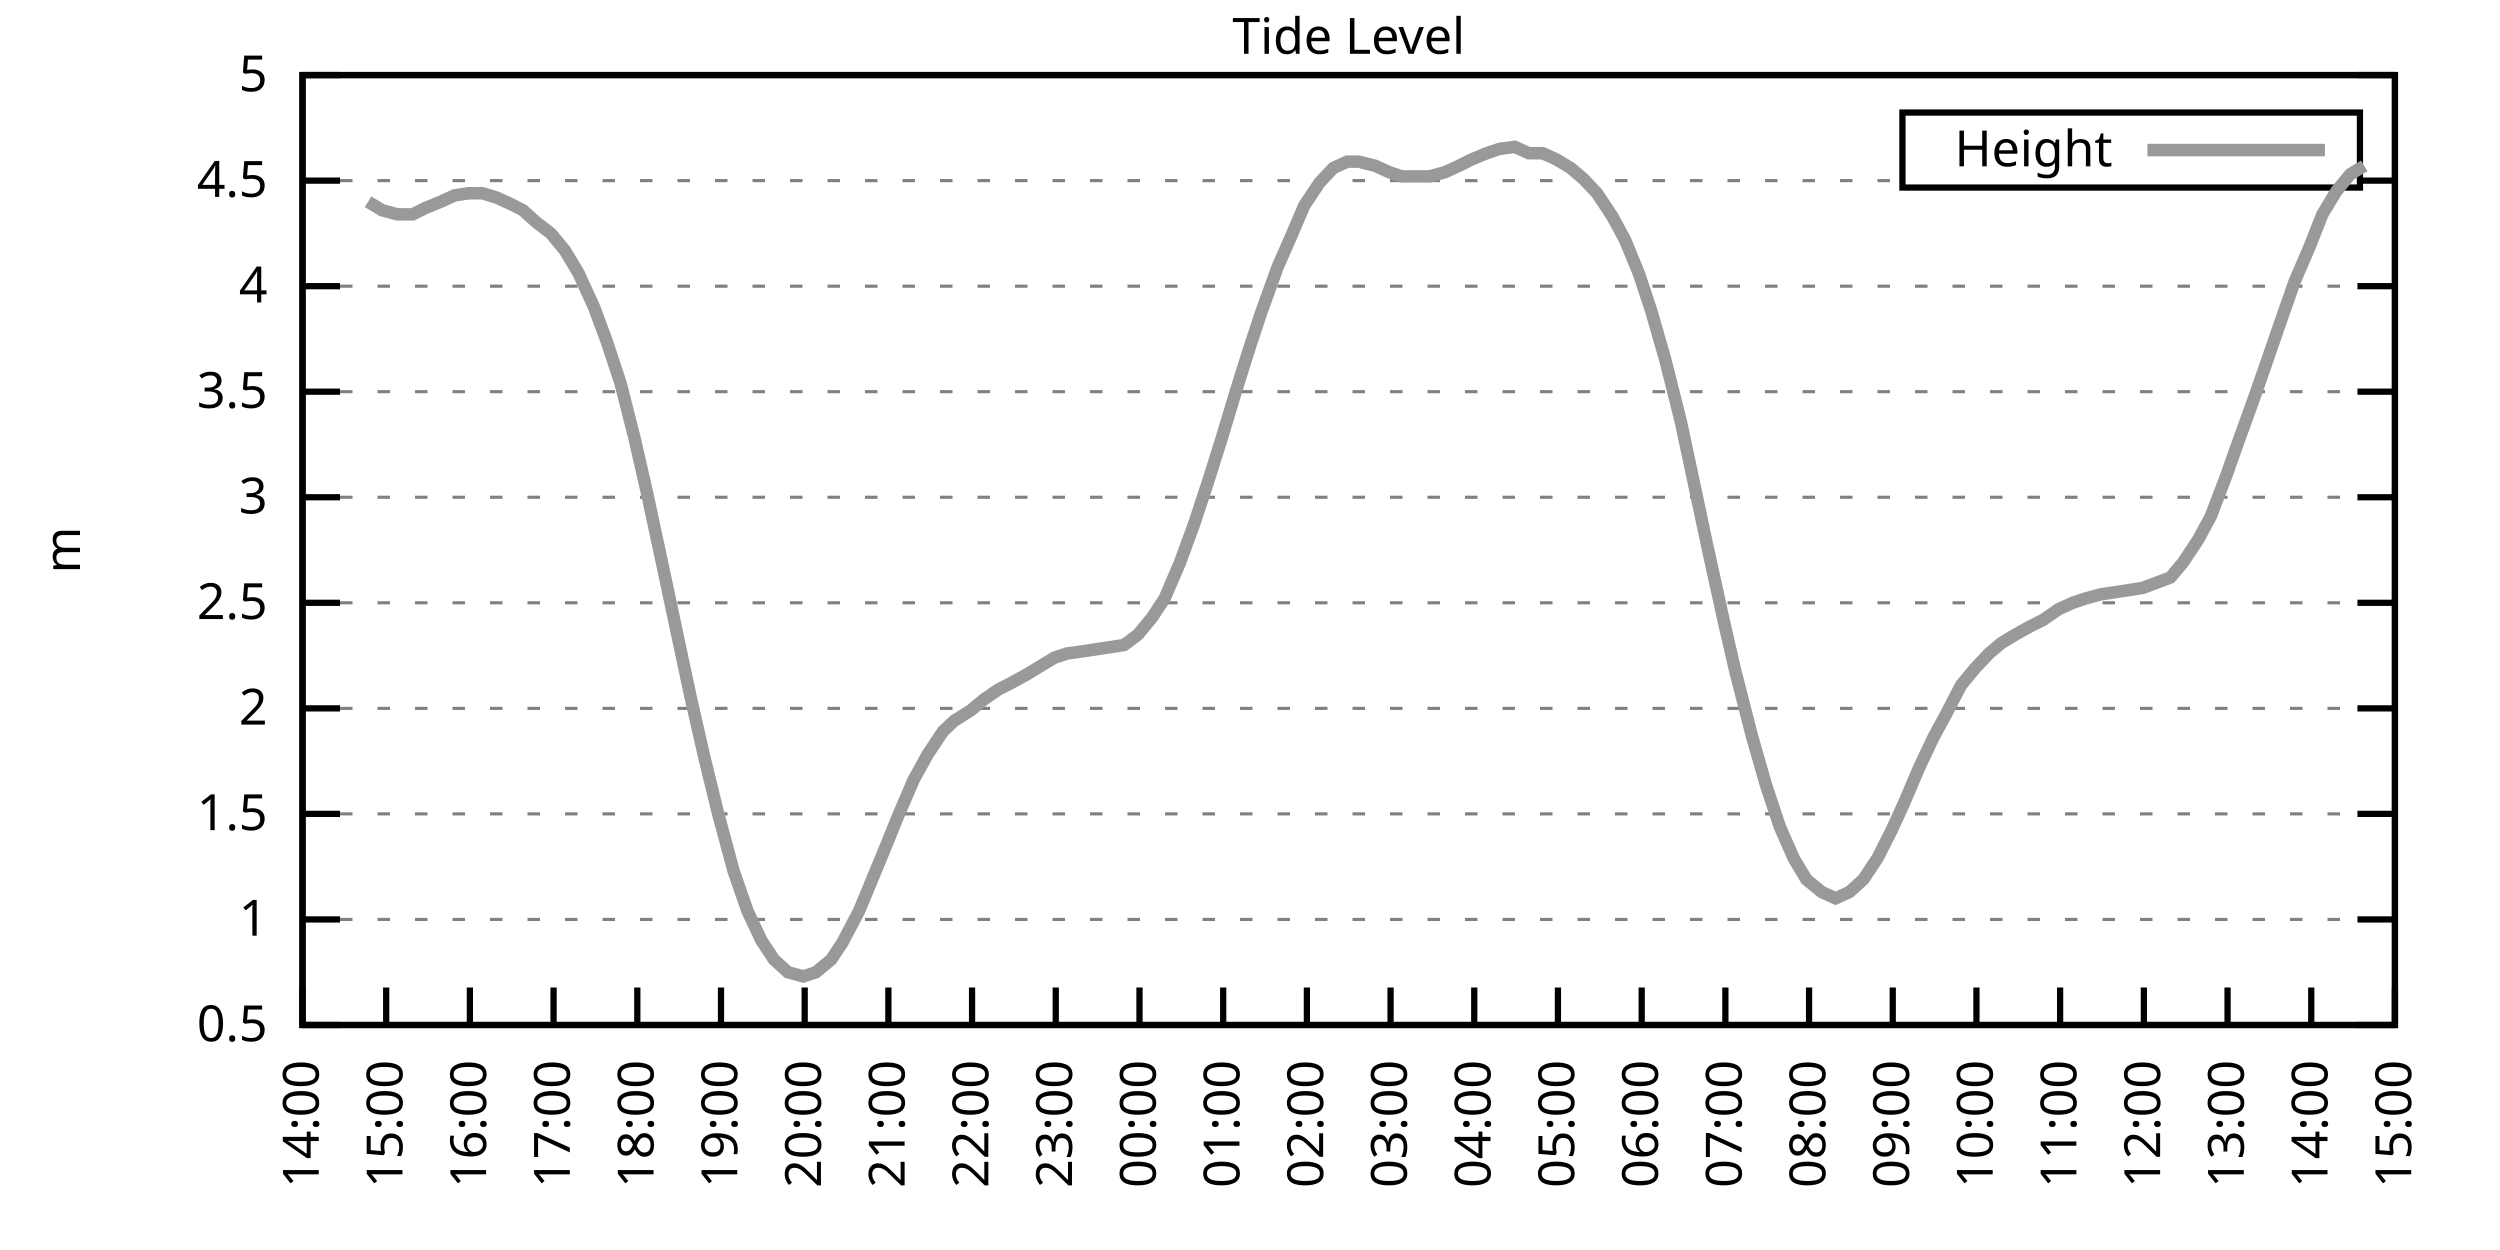
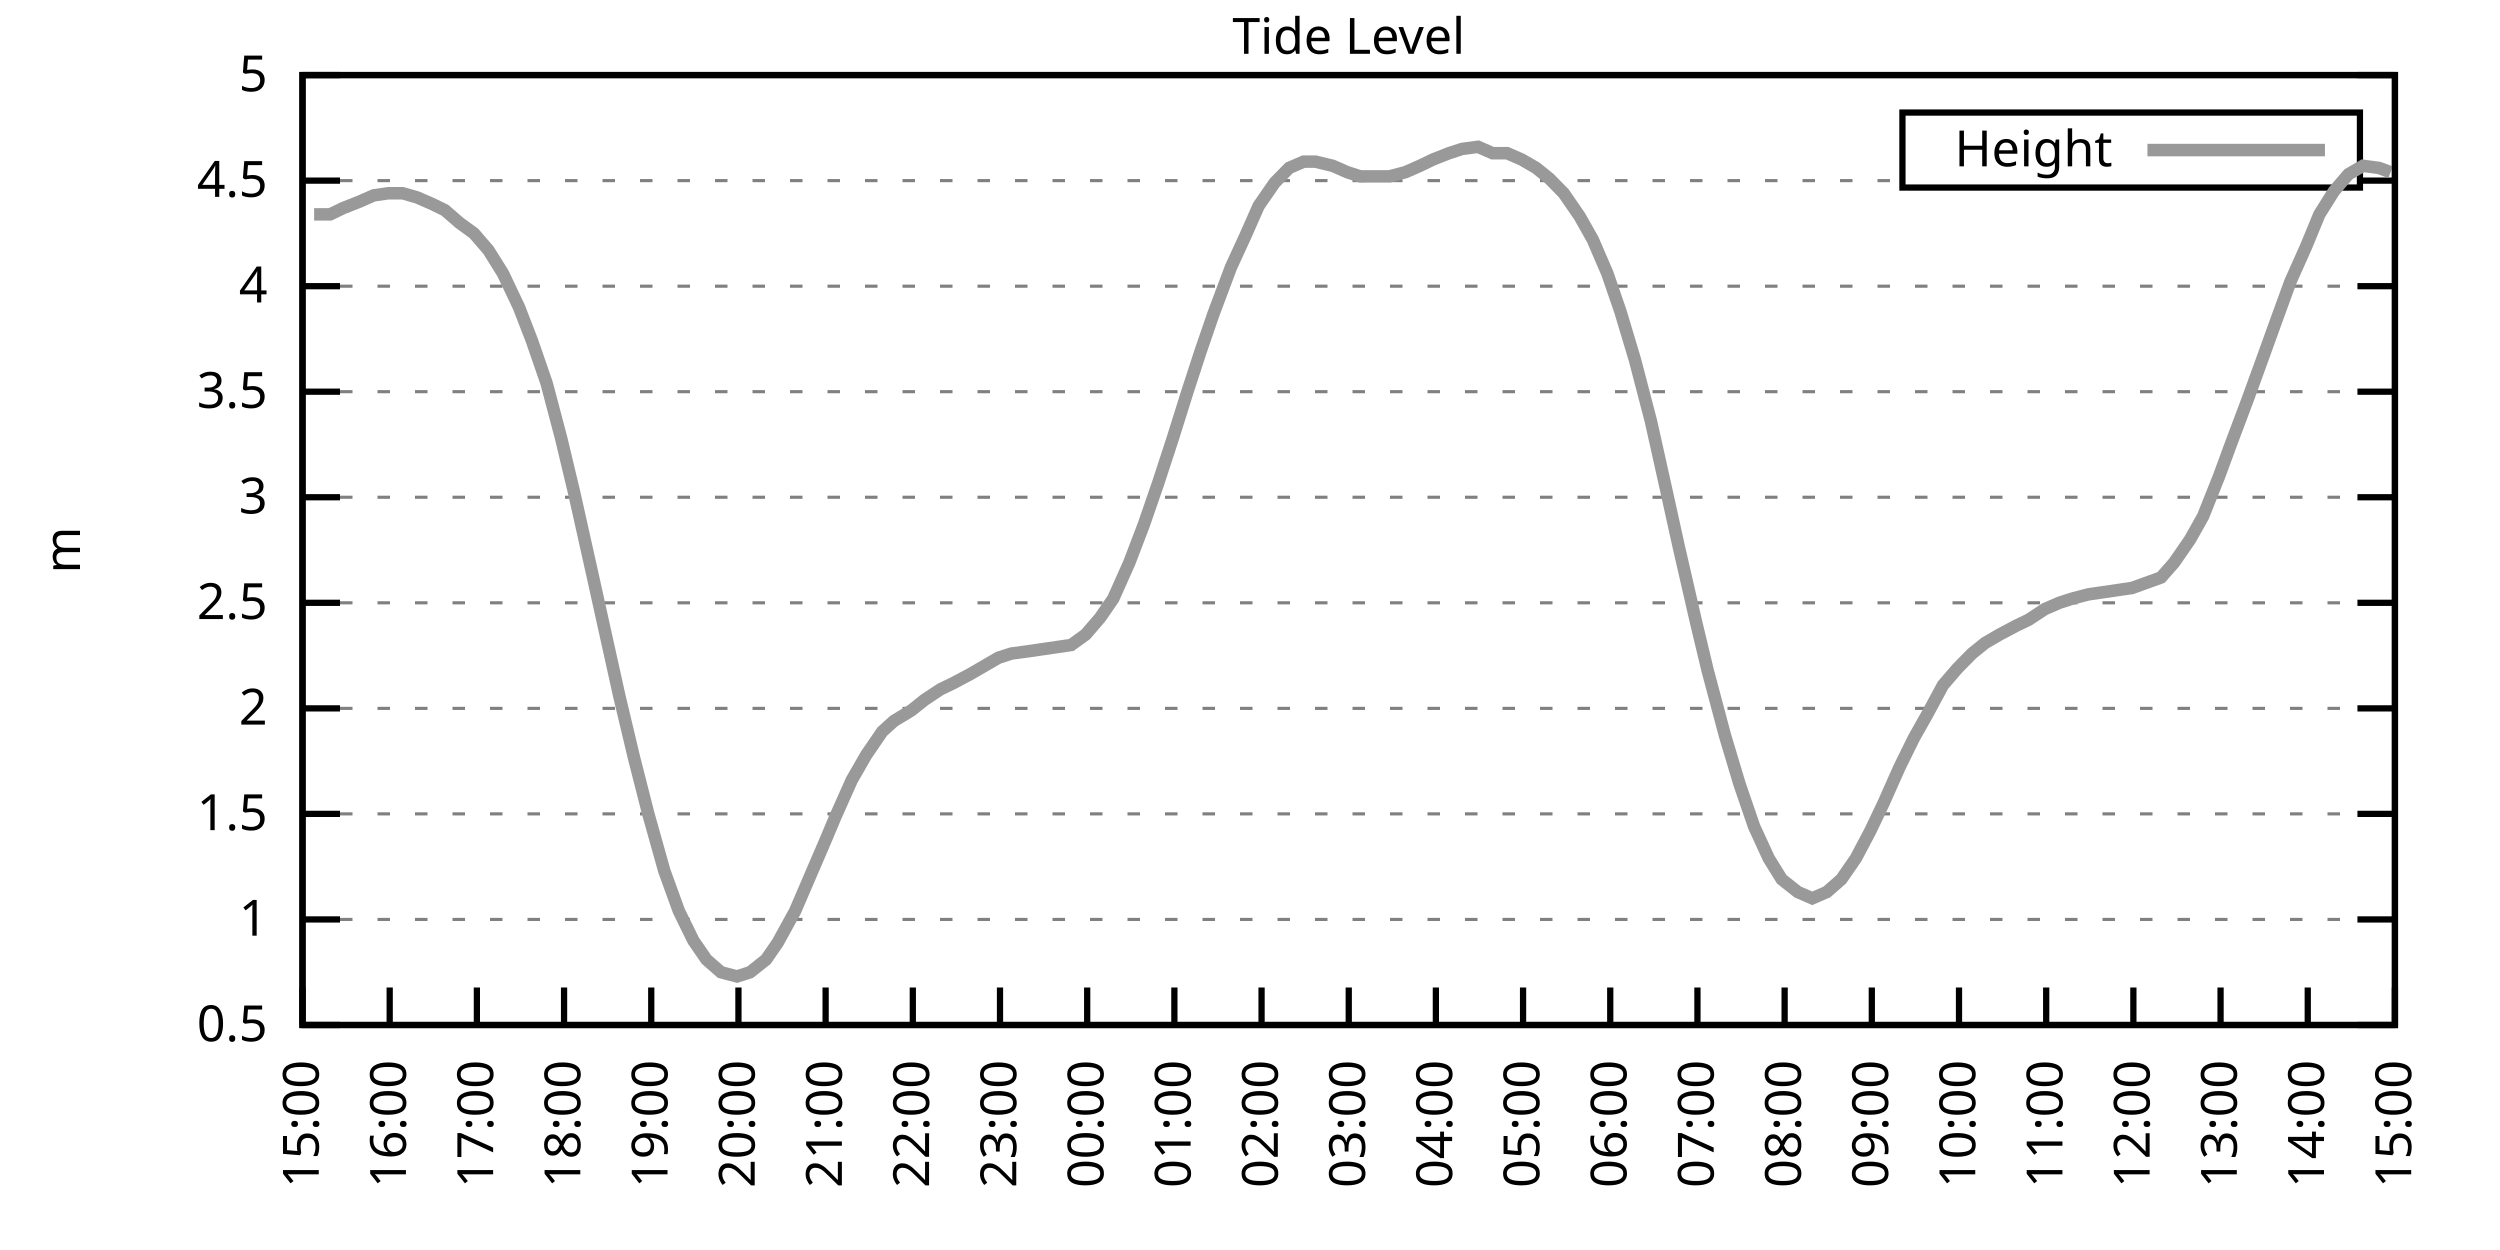
<svg xmlns="http://www.w3.org/2000/svg" xmlns:xlink="http://www.w3.org/1999/xlink" width="400" height="200" viewBox="0 0 400 200">
  <g id="gnuplot_canvas">
    <rect x="0" y="0" width="400" height="200" fill="none" />
    <defs>
      <circle id="gpDot" r="0.5" stroke-width="0.5" stroke="currentColor" />
      <path id="gpPt0" stroke-width="0.333" stroke="currentColor" d="M-1,0 h2 M0,-1 v2" />
      <path id="gpPt1" stroke-width="0.333" stroke="currentColor" d="M-1,-1 L1,1 M1,-1 L-1,1" />
      <path id="gpPt2" stroke-width="0.333" stroke="currentColor" d="M-1,0 L1,0 M0,-1 L0,1 M-1,-1 L1,1 M-1,1 L1,-1" />
      <rect id="gpPt3" stroke-width="0.333" stroke="currentColor" x="-1" y="-1" width="2" height="2" />
      <rect id="gpPt4" stroke-width="0.333" stroke="currentColor" fill="currentColor" x="-1" y="-1" width="2" height="2" />
      <circle id="gpPt5" stroke-width="0.333" stroke="currentColor" cx="0" cy="0" r="1" />
      <use xlink:href="#gpPt5" id="gpPt6" fill="currentColor" stroke="none" />
      <path id="gpPt7" stroke-width="0.333" stroke="currentColor" d="M0,-1.33 L-1.33,0.67 L1.33,0.67 z" />
      <use xlink:href="#gpPt7" id="gpPt8" fill="currentColor" stroke="none" />
      <use xlink:href="#gpPt7" id="gpPt9" stroke="currentColor" transform="rotate(180)" />
      <use xlink:href="#gpPt9" id="gpPt10" fill="currentColor" stroke="none" />
      <use xlink:href="#gpPt3" id="gpPt11" stroke="currentColor" transform="rotate(45)" />
      <use xlink:href="#gpPt11" id="gpPt12" fill="currentColor" stroke="none" />
      <path id="gpPt13" stroke-width="0.333" stroke="currentColor" d="M0,1.330 L1.265,0.411 L0.782,-1.067 L-0.782,-1.076 L-1.265,0.411 z" />
      <use xlink:href="#gpPt13" id="gpPt14" fill="currentColor" stroke="none" />
      <filter id="textbox" filterUnits="objectBoundingBox" x="0" y="0" height="1" width="1">
        <feFlood flood-color="white" flood-opacity="1" result="bgnd" />
        <feComposite in="SourceGraphic" in2="bgnd" operator="atop" />
      </filter>
      <filter id="greybox" filterUnits="objectBoundingBox" x="0" y="0" height="1" width="1">
        <feFlood flood-color="lightgrey" flood-opacity="1" result="grey" />
        <feComposite in="SourceGraphic" in2="grey" operator="atop" />
      </filter>
    </defs>
    <g fill="none" color="white" stroke="currentColor" stroke-width="1.00" stroke-linecap="butt" stroke-linejoin="miter">
</g>
    <g fill="none" color="black" stroke="currentColor" stroke-width="1.00" stroke-linecap="butt" stroke-linejoin="miter">
      <g stroke="none" shape-rendering="crispEdges">
        <polygon fill="rgb(255, 255, 255)" points="48.40,164.00 383.18,164.00 383.18,12.02 48.40,12.02 " />
      </g>
    </g>
    <g fill="none" color="black" stroke="currentColor" stroke-width="1.00" stroke-linecap="butt" stroke-linejoin="miter">
</g>
    <g fill="none" color="black" stroke="black" stroke-width="0.50" stroke-linecap="butt" stroke-linejoin="miter">
</g>
    <g fill="none" color="gray" stroke="currentColor" stroke-width="0.50" stroke-linecap="butt" stroke-linejoin="miter">
      <path stroke="gray" stroke-dasharray="2,4" class="gridline" d="M48.40,164.00 L383.19,164.00  " />
    </g>
    <g fill="none" color="gray" stroke="gray" stroke-width="1.00" stroke-linecap="butt" stroke-linejoin="miter">
</g>
    <g fill="none" color="black" stroke="currentColor" stroke-width="1.00" stroke-linecap="butt" stroke-linejoin="miter">
      <path stroke="black" d="M48.40,164.00 L54.40,164.00 M383.19,164.00 L377.19,164.00  " />
      <g transform="translate(42.80,166.60)" stroke="none" fill="black" font-family="Sans" font-size="8.00" text-anchor="end">
        <text>
          <tspan font-family="Sans"> 0.5</tspan>
        </text>
      </g>
    </g>
    <g fill="none" color="black" stroke="currentColor" stroke-width="1.00" stroke-linecap="butt" stroke-linejoin="miter">
</g>
    <g fill="none" color="black" stroke="black" stroke-width="0.50" stroke-linecap="butt" stroke-linejoin="miter">
</g>
    <g fill="none" color="gray" stroke="currentColor" stroke-width="0.50" stroke-linecap="butt" stroke-linejoin="miter">
      <path stroke="gray" stroke-dasharray="2,4" class="gridline" d="M48.40,147.11 L383.19,147.11  " />
    </g>
    <g fill="none" color="gray" stroke="gray" stroke-width="1.00" stroke-linecap="butt" stroke-linejoin="miter">
</g>
    <g fill="none" color="black" stroke="currentColor" stroke-width="1.00" stroke-linecap="butt" stroke-linejoin="miter">
      <path stroke="black" d="M48.40,147.11 L54.40,147.11 M383.19,147.11 L377.19,147.11  " />
      <g transform="translate(42.80,149.71)" stroke="none" fill="black" font-family="Sans" font-size="8.00" text-anchor="end">
        <text>
          <tspan font-family="Sans"> 1</tspan>
        </text>
      </g>
    </g>
    <g fill="none" color="black" stroke="currentColor" stroke-width="1.00" stroke-linecap="butt" stroke-linejoin="miter">
</g>
    <g fill="none" color="black" stroke="black" stroke-width="0.50" stroke-linecap="butt" stroke-linejoin="miter">
</g>
    <g fill="none" color="gray" stroke="currentColor" stroke-width="0.50" stroke-linecap="butt" stroke-linejoin="miter">
      <path stroke="gray" stroke-dasharray="2,4" class="gridline" d="M48.40,130.22 L383.19,130.22  " />
    </g>
    <g fill="none" color="gray" stroke="gray" stroke-width="1.00" stroke-linecap="butt" stroke-linejoin="miter">
</g>
    <g fill="none" color="black" stroke="currentColor" stroke-width="1.00" stroke-linecap="butt" stroke-linejoin="miter">
      <path stroke="black" d="M48.40,130.22 L54.40,130.22 M383.19,130.22 L377.19,130.22  " />
      <g transform="translate(42.80,132.82)" stroke="none" fill="black" font-family="Sans" font-size="8.00" text-anchor="end">
        <text>
          <tspan font-family="Sans"> 1.5</tspan>
        </text>
      </g>
    </g>
    <g fill="none" color="black" stroke="currentColor" stroke-width="1.00" stroke-linecap="butt" stroke-linejoin="miter">
</g>
    <g fill="none" color="black" stroke="black" stroke-width="0.50" stroke-linecap="butt" stroke-linejoin="miter">
</g>
    <g fill="none" color="gray" stroke="currentColor" stroke-width="0.50" stroke-linecap="butt" stroke-linejoin="miter">
      <path stroke="gray" stroke-dasharray="2,4" class="gridline" d="M48.40,113.34 L383.19,113.34  " />
    </g>
    <g fill="none" color="gray" stroke="gray" stroke-width="1.00" stroke-linecap="butt" stroke-linejoin="miter">
</g>
    <g fill="none" color="black" stroke="currentColor" stroke-width="1.00" stroke-linecap="butt" stroke-linejoin="miter">
      <path stroke="black" d="M48.40,113.34 L54.40,113.34 M383.19,113.34 L377.19,113.34  " />
      <g transform="translate(42.80,115.94)" stroke="none" fill="black" font-family="Sans" font-size="8.00" text-anchor="end">
        <text>
          <tspan font-family="Sans"> 2</tspan>
        </text>
      </g>
    </g>
    <g fill="none" color="black" stroke="currentColor" stroke-width="1.00" stroke-linecap="butt" stroke-linejoin="miter">
</g>
    <g fill="none" color="black" stroke="black" stroke-width="0.50" stroke-linecap="butt" stroke-linejoin="miter">
</g>
    <g fill="none" color="gray" stroke="currentColor" stroke-width="0.50" stroke-linecap="butt" stroke-linejoin="miter">
      <path stroke="gray" stroke-dasharray="2,4" class="gridline" d="M48.40,96.45 L383.19,96.45  " />
    </g>
    <g fill="none" color="gray" stroke="gray" stroke-width="1.00" stroke-linecap="butt" stroke-linejoin="miter">
</g>
    <g fill="none" color="black" stroke="currentColor" stroke-width="1.00" stroke-linecap="butt" stroke-linejoin="miter">
      <path stroke="black" d="M48.40,96.45 L54.40,96.45 M383.19,96.45 L377.19,96.45  " />
      <g transform="translate(42.80,99.05)" stroke="none" fill="black" font-family="Sans" font-size="8.00" text-anchor="end">
        <text>
          <tspan font-family="Sans"> 2.5</tspan>
        </text>
      </g>
    </g>
    <g fill="none" color="black" stroke="currentColor" stroke-width="1.00" stroke-linecap="butt" stroke-linejoin="miter">
</g>
    <g fill="none" color="black" stroke="black" stroke-width="0.50" stroke-linecap="butt" stroke-linejoin="miter">
</g>
    <g fill="none" color="gray" stroke="currentColor" stroke-width="0.50" stroke-linecap="butt" stroke-linejoin="miter">
      <path stroke="gray" stroke-dasharray="2,4" class="gridline" d="M48.40,79.56 L383.19,79.56  " />
    </g>
    <g fill="none" color="gray" stroke="gray" stroke-width="1.00" stroke-linecap="butt" stroke-linejoin="miter">
</g>
    <g fill="none" color="black" stroke="currentColor" stroke-width="1.00" stroke-linecap="butt" stroke-linejoin="miter">
      <path stroke="black" d="M48.40,79.56 L54.40,79.56 M383.19,79.56 L377.19,79.56  " />
      <g transform="translate(42.80,82.16)" stroke="none" fill="black" font-family="Sans" font-size="8.00" text-anchor="end">
        <text>
          <tspan font-family="Sans"> 3</tspan>
        </text>
      </g>
    </g>
    <g fill="none" color="black" stroke="currentColor" stroke-width="1.00" stroke-linecap="butt" stroke-linejoin="miter">
</g>
    <g fill="none" color="black" stroke="black" stroke-width="0.50" stroke-linecap="butt" stroke-linejoin="miter">
</g>
    <g fill="none" color="gray" stroke="currentColor" stroke-width="0.50" stroke-linecap="butt" stroke-linejoin="miter">
      <path stroke="gray" stroke-dasharray="2,4" class="gridline" d="M48.40,62.67 L383.19,62.67  " />
    </g>
    <g fill="none" color="gray" stroke="gray" stroke-width="1.00" stroke-linecap="butt" stroke-linejoin="miter">
</g>
    <g fill="none" color="black" stroke="currentColor" stroke-width="1.00" stroke-linecap="butt" stroke-linejoin="miter">
      <path stroke="black" d="M48.40,62.67 L54.40,62.67 M383.19,62.67 L377.19,62.67  " />
      <g transform="translate(42.80,65.27)" stroke="none" fill="black" font-family="Sans" font-size="8.00" text-anchor="end">
        <text>
          <tspan font-family="Sans"> 3.5</tspan>
        </text>
      </g>
    </g>
    <g fill="none" color="black" stroke="currentColor" stroke-width="1.00" stroke-linecap="butt" stroke-linejoin="miter">
</g>
    <g fill="none" color="black" stroke="black" stroke-width="0.50" stroke-linecap="butt" stroke-linejoin="miter">
</g>
    <g fill="none" color="gray" stroke="currentColor" stroke-width="0.50" stroke-linecap="butt" stroke-linejoin="miter">
      <path stroke="gray" stroke-dasharray="2,4" class="gridline" d="M48.40,45.79 L383.19,45.79  " />
    </g>
    <g fill="none" color="gray" stroke="gray" stroke-width="1.00" stroke-linecap="butt" stroke-linejoin="miter">
</g>
    <g fill="none" color="black" stroke="currentColor" stroke-width="1.00" stroke-linecap="butt" stroke-linejoin="miter">
      <path stroke="black" d="M48.40,45.79 L54.40,45.79 M383.19,45.79 L377.19,45.79  " />
      <g transform="translate(42.80,48.39)" stroke="none" fill="black" font-family="Sans" font-size="8.00" text-anchor="end">
        <text>
          <tspan font-family="Sans"> 4</tspan>
        </text>
      </g>
    </g>
    <g fill="none" color="black" stroke="currentColor" stroke-width="1.00" stroke-linecap="butt" stroke-linejoin="miter">
</g>
    <g fill="none" color="black" stroke="black" stroke-width="0.50" stroke-linecap="butt" stroke-linejoin="miter">
</g>
    <g fill="none" color="gray" stroke="currentColor" stroke-width="0.50" stroke-linecap="butt" stroke-linejoin="miter">
      <path stroke="gray" stroke-dasharray="2,4" class="gridline" d="M48.40,28.90 L304.39,28.90 M377.59,28.90 L383.19,28.90  " />
    </g>
    <g fill="none" color="gray" stroke="gray" stroke-width="1.00" stroke-linecap="butt" stroke-linejoin="miter">
</g>
    <g fill="none" color="black" stroke="currentColor" stroke-width="1.00" stroke-linecap="butt" stroke-linejoin="miter">
      <path stroke="black" d="M48.40,28.90 L54.40,28.90 M383.19,28.90 L377.19,28.90  " />
      <g transform="translate(42.80,31.50)" stroke="none" fill="black" font-family="Sans" font-size="8.00" text-anchor="end">
        <text>
          <tspan font-family="Sans"> 4.5</tspan>
        </text>
      </g>
    </g>
    <g fill="none" color="black" stroke="currentColor" stroke-width="1.00" stroke-linecap="butt" stroke-linejoin="miter">
</g>
    <g fill="none" color="black" stroke="black" stroke-width="0.50" stroke-linecap="butt" stroke-linejoin="miter">
</g>
    <g fill="none" color="gray" stroke="currentColor" stroke-width="0.50" stroke-linecap="butt" stroke-linejoin="miter">
      <path stroke="gray" stroke-dasharray="2,4" class="gridline" d="M48.40,12.01 L383.19,12.01  " />
    </g>
    <g fill="none" color="gray" stroke="gray" stroke-width="1.00" stroke-linecap="butt" stroke-linejoin="miter">
</g>
    <g fill="none" color="black" stroke="currentColor" stroke-width="1.00" stroke-linecap="butt" stroke-linejoin="miter">
      <path stroke="black" d="M48.40,12.01 L54.40,12.01 M383.19,12.01 L377.19,12.01  " />
      <g transform="translate(42.80,14.61)" stroke="none" fill="black" font-family="Sans" font-size="8.00" text-anchor="end">
        <text>
          <tspan font-family="Sans"> 5</tspan>
        </text>
      </g>
    </g>
    <g fill="none" color="black" stroke="currentColor" stroke-width="1.00" stroke-linecap="butt" stroke-linejoin="miter">
      <path stroke="black" d="M48.40,164.00 L48.40,158.00  " />
      <g transform="translate(51.00,169.60) rotate(270.00)" stroke="none" fill="black" font-family="Sans" font-size="8.00" text-anchor="end">
        <text>
-           <tspan font-family="Sans">14:00</tspan>
-         </text>
-       </g>
-     </g>
-     <g fill="none" color="black" stroke="currentColor" stroke-width="1.00" stroke-linecap="butt" stroke-linejoin="miter">
-       <path stroke="black" d="M61.79,164.00 L61.79,158.00  " />
-       <g transform="translate(64.39,169.60) rotate(270.00)" stroke="none" fill="black" font-family="Sans" font-size="8.00" text-anchor="end">
-         <text>
          <tspan font-family="Sans">15:00</tspan>
        </text>
      </g>
    </g>
    <g fill="none" color="black" stroke="currentColor" stroke-width="1.00" stroke-linecap="butt" stroke-linejoin="miter">
-       <path stroke="black" d="M75.18,164.00 L75.18,158.00  " />
-       <g transform="translate(77.78,169.60) rotate(270.00)" stroke="none" fill="black" font-family="Sans" font-size="8.00" text-anchor="end">
+       <path stroke="black" d="M62.35,164.00 L62.35,158.00  " />
+       <g transform="translate(64.95,169.60) rotate(270.00)" stroke="none" fill="black" font-family="Sans" font-size="8.00" text-anchor="end">
        <text>
          <tspan font-family="Sans">16:00</tspan>
        </text>
      </g>
    </g>
    <g fill="none" color="black" stroke="currentColor" stroke-width="1.00" stroke-linecap="butt" stroke-linejoin="miter">
-       <path stroke="black" d="M88.57,164.00 L88.57,158.00  " />
-       <g transform="translate(91.17,169.60) rotate(270.00)" stroke="none" fill="black" font-family="Sans" font-size="8.00" text-anchor="end">
+       <path stroke="black" d="M76.30,164.00 L76.30,158.00  " />
+       <g transform="translate(78.90,169.60) rotate(270.00)" stroke="none" fill="black" font-family="Sans" font-size="8.00" text-anchor="end">
        <text>
          <tspan font-family="Sans">17:00</tspan>
        </text>
      </g>
    </g>
    <g fill="none" color="black" stroke="currentColor" stroke-width="1.00" stroke-linecap="butt" stroke-linejoin="miter">
-       <path stroke="black" d="M101.97,164.00 L101.97,158.00  " />
-       <g transform="translate(104.57,169.60) rotate(270.00)" stroke="none" fill="black" font-family="Sans" font-size="8.00" text-anchor="end">
+       <path stroke="black" d="M90.25,164.00 L90.25,158.00  " />
+       <g transform="translate(92.85,169.60) rotate(270.00)" stroke="none" fill="black" font-family="Sans" font-size="8.00" text-anchor="end">
        <text>
          <tspan font-family="Sans">18:00</tspan>
        </text>
      </g>
    </g>
    <g fill="none" color="black" stroke="currentColor" stroke-width="1.00" stroke-linecap="butt" stroke-linejoin="miter">
-       <path stroke="black" d="M115.36,164.00 L115.36,158.00  " />
-       <g transform="translate(117.96,169.60) rotate(270.00)" stroke="none" fill="black" font-family="Sans" font-size="8.00" text-anchor="end">
+       <path stroke="black" d="M104.20,164.00 L104.20,158.00  " />
+       <g transform="translate(106.80,169.60) rotate(270.00)" stroke="none" fill="black" font-family="Sans" font-size="8.00" text-anchor="end">
        <text>
          <tspan font-family="Sans">19:00</tspan>
        </text>
      </g>
    </g>
    <g fill="none" color="black" stroke="currentColor" stroke-width="1.00" stroke-linecap="butt" stroke-linejoin="miter">
-       <path stroke="black" d="M128.75,164.00 L128.75,158.00  " />
-       <g transform="translate(131.35,169.60) rotate(270.00)" stroke="none" fill="black" font-family="Sans" font-size="8.00" text-anchor="end">
+       <path stroke="black" d="M118.15,164.00 L118.15,158.00  " />
+       <g transform="translate(120.75,169.60) rotate(270.00)" stroke="none" fill="black" font-family="Sans" font-size="8.00" text-anchor="end">
        <text>
          <tspan font-family="Sans">20:00</tspan>
        </text>
      </g>
    </g>
    <g fill="none" color="black" stroke="currentColor" stroke-width="1.00" stroke-linecap="butt" stroke-linejoin="miter">
-       <path stroke="black" d="M142.14,164.00 L142.14,158.00  " />
-       <g transform="translate(144.74,169.60) rotate(270.00)" stroke="none" fill="black" font-family="Sans" font-size="8.00" text-anchor="end">
+       <path stroke="black" d="M132.10,164.00 L132.10,158.00  " />
+       <g transform="translate(134.70,169.60) rotate(270.00)" stroke="none" fill="black" font-family="Sans" font-size="8.00" text-anchor="end">
        <text>
          <tspan font-family="Sans">21:00</tspan>
        </text>
      </g>
    </g>
    <g fill="none" color="black" stroke="currentColor" stroke-width="1.00" stroke-linecap="butt" stroke-linejoin="miter">
-       <path stroke="black" d="M155.53,164.00 L155.53,158.00  " />
-       <g transform="translate(158.13,169.60) rotate(270.00)" stroke="none" fill="black" font-family="Sans" font-size="8.00" text-anchor="end">
+       <path stroke="black" d="M146.05,164.00 L146.05,158.00  " />
+       <g transform="translate(148.65,169.60) rotate(270.00)" stroke="none" fill="black" font-family="Sans" font-size="8.00" text-anchor="end">
        <text>
          <tspan font-family="Sans">22:00</tspan>
        </text>
      </g>
    </g>
    <g fill="none" color="black" stroke="currentColor" stroke-width="1.00" stroke-linecap="butt" stroke-linejoin="miter">
-       <path stroke="black" d="M168.92,164.00 L168.92,158.00  " />
-       <g transform="translate(171.52,169.60) rotate(270.00)" stroke="none" fill="black" font-family="Sans" font-size="8.00" text-anchor="end">
+       <path stroke="black" d="M160.00,164.00 L160.00,158.00  " />
+       <g transform="translate(162.60,169.60) rotate(270.00)" stroke="none" fill="black" font-family="Sans" font-size="8.00" text-anchor="end">
        <text>
          <tspan font-family="Sans">23:00</tspan>
        </text>
      </g>
    </g>
    <g fill="none" color="black" stroke="currentColor" stroke-width="1.00" stroke-linecap="butt" stroke-linejoin="miter">
-       <path stroke="black" d="M182.32,164.00 L182.32,158.00  " />
-       <g transform="translate(184.92,169.60) rotate(270.00)" stroke="none" fill="black" font-family="Sans" font-size="8.00" text-anchor="end">
+       <path stroke="black" d="M173.95,164.00 L173.95,158.00  " />
+       <g transform="translate(176.55,169.60) rotate(270.00)" stroke="none" fill="black" font-family="Sans" font-size="8.00" text-anchor="end">
        <text>
          <tspan font-family="Sans">00:00</tspan>
        </text>
      </g>
    </g>
    <g fill="none" color="black" stroke="currentColor" stroke-width="1.00" stroke-linecap="butt" stroke-linejoin="miter">
-       <path stroke="black" d="M195.71,164.00 L195.71,158.00  " />
-       <g transform="translate(198.31,169.60) rotate(270.00)" stroke="none" fill="black" font-family="Sans" font-size="8.00" text-anchor="end">
+       <path stroke="black" d="M187.90,164.00 L187.90,158.00  " />
+       <g transform="translate(190.50,169.60) rotate(270.00)" stroke="none" fill="black" font-family="Sans" font-size="8.00" text-anchor="end">
        <text>
          <tspan font-family="Sans">01:00</tspan>
        </text>
      </g>
    </g>
    <g fill="none" color="black" stroke="currentColor" stroke-width="1.00" stroke-linecap="butt" stroke-linejoin="miter">
-       <path stroke="black" d="M209.10,164.00 L209.10,158.00  " />
-       <g transform="translate(211.70,169.60) rotate(270.00)" stroke="none" fill="black" font-family="Sans" font-size="8.00" text-anchor="end">
+       <path stroke="black" d="M201.85,164.00 L201.85,158.00  " />
+       <g transform="translate(204.45,169.60) rotate(270.00)" stroke="none" fill="black" font-family="Sans" font-size="8.00" text-anchor="end">
        <text>
          <tspan font-family="Sans">02:00</tspan>
        </text>
      </g>
    </g>
    <g fill="none" color="black" stroke="currentColor" stroke-width="1.00" stroke-linecap="butt" stroke-linejoin="miter">
-       <path stroke="black" d="M222.49,164.00 L222.49,158.00  " />
-       <g transform="translate(225.09,169.60) rotate(270.00)" stroke="none" fill="black" font-family="Sans" font-size="8.00" text-anchor="end">
+       <path stroke="black" d="M215.80,164.00 L215.80,158.00  " />
+       <g transform="translate(218.40,169.60) rotate(270.00)" stroke="none" fill="black" font-family="Sans" font-size="8.00" text-anchor="end">
        <text>
          <tspan font-family="Sans">03:00</tspan>
        </text>
      </g>
    </g>
    <g fill="none" color="black" stroke="currentColor" stroke-width="1.00" stroke-linecap="butt" stroke-linejoin="miter">
-       <path stroke="black" d="M235.88,164.00 L235.88,158.00  " />
-       <g transform="translate(238.48,169.60) rotate(270.00)" stroke="none" fill="black" font-family="Sans" font-size="8.00" text-anchor="end">
+       <path stroke="black" d="M229.74,164.00 L229.74,158.00  " />
+       <g transform="translate(232.34,169.60) rotate(270.00)" stroke="none" fill="black" font-family="Sans" font-size="8.00" text-anchor="end">
        <text>
          <tspan font-family="Sans">04:00</tspan>
        </text>
      </g>
    </g>
    <g fill="none" color="black" stroke="currentColor" stroke-width="1.00" stroke-linecap="butt" stroke-linejoin="miter">
-       <path stroke="black" d="M249.27,164.00 L249.27,158.00  " />
-       <g transform="translate(251.87,169.60) rotate(270.00)" stroke="none" fill="black" font-family="Sans" font-size="8.00" text-anchor="end">
+       <path stroke="black" d="M243.69,164.00 L243.69,158.00  " />
+       <g transform="translate(246.29,169.60) rotate(270.00)" stroke="none" fill="black" font-family="Sans" font-size="8.00" text-anchor="end">
        <text>
          <tspan font-family="Sans">05:00</tspan>
        </text>
      </g>
    </g>
    <g fill="none" color="black" stroke="currentColor" stroke-width="1.00" stroke-linecap="butt" stroke-linejoin="miter">
-       <path stroke="black" d="M262.67,164.00 L262.67,158.00  " />
-       <g transform="translate(265.27,169.60) rotate(270.00)" stroke="none" fill="black" font-family="Sans" font-size="8.00" text-anchor="end">
+       <path stroke="black" d="M257.64,164.00 L257.64,158.00  " />
+       <g transform="translate(260.24,169.60) rotate(270.00)" stroke="none" fill="black" font-family="Sans" font-size="8.00" text-anchor="end">
        <text>
          <tspan font-family="Sans">06:00</tspan>
        </text>
      </g>
    </g>
    <g fill="none" color="black" stroke="currentColor" stroke-width="1.00" stroke-linecap="butt" stroke-linejoin="miter">
-       <path stroke="black" d="M276.06,164.00 L276.06,158.00  " />
-       <g transform="translate(278.66,169.60) rotate(270.00)" stroke="none" fill="black" font-family="Sans" font-size="8.00" text-anchor="end">
+       <path stroke="black" d="M271.59,164.00 L271.59,158.00  " />
+       <g transform="translate(274.19,169.60) rotate(270.00)" stroke="none" fill="black" font-family="Sans" font-size="8.00" text-anchor="end">
        <text>
          <tspan font-family="Sans">07:00</tspan>
        </text>
      </g>
    </g>
    <g fill="none" color="black" stroke="currentColor" stroke-width="1.00" stroke-linecap="butt" stroke-linejoin="miter">
-       <path stroke="black" d="M289.45,164.00 L289.45,158.00  " />
-       <g transform="translate(292.05,169.60) rotate(270.00)" stroke="none" fill="black" font-family="Sans" font-size="8.00" text-anchor="end">
+       <path stroke="black" d="M285.54,164.00 L285.54,158.00  " />
+       <g transform="translate(288.14,169.60) rotate(270.00)" stroke="none" fill="black" font-family="Sans" font-size="8.00" text-anchor="end">
        <text>
          <tspan font-family="Sans">08:00</tspan>
        </text>
      </g>
    </g>
    <g fill="none" color="black" stroke="currentColor" stroke-width="1.00" stroke-linecap="butt" stroke-linejoin="miter">
-       <path stroke="black" d="M302.84,164.00 L302.84,158.00  " />
-       <g transform="translate(305.44,169.60) rotate(270.00)" stroke="none" fill="black" font-family="Sans" font-size="8.00" text-anchor="end">
+       <path stroke="black" d="M299.49,164.00 L299.49,158.00  " />
+       <g transform="translate(302.09,169.60) rotate(270.00)" stroke="none" fill="black" font-family="Sans" font-size="8.00" text-anchor="end">
        <text>
          <tspan font-family="Sans">09:00</tspan>
        </text>
      </g>
    </g>
    <g fill="none" color="black" stroke="currentColor" stroke-width="1.00" stroke-linecap="butt" stroke-linejoin="miter">
-       <path stroke="black" d="M316.23,164.00 L316.23,158.00  " />
-       <g transform="translate(318.83,169.60) rotate(270.00)" stroke="none" fill="black" font-family="Sans" font-size="8.00" text-anchor="end">
+       <path stroke="black" d="M313.44,164.00 L313.44,158.00  " />
+       <g transform="translate(316.04,169.60) rotate(270.00)" stroke="none" fill="black" font-family="Sans" font-size="8.00" text-anchor="end">
        <text>
          <tspan font-family="Sans">10:00</tspan>
        </text>
      </g>
    </g>
    <g fill="none" color="black" stroke="currentColor" stroke-width="1.00" stroke-linecap="butt" stroke-linejoin="miter">
-       <path stroke="black" d="M329.62,164.00 L329.62,158.00  " />
-       <g transform="translate(332.22,169.60) rotate(270.00)" stroke="none" fill="black" font-family="Sans" font-size="8.00" text-anchor="end">
+       <path stroke="black" d="M327.39,164.00 L327.39,158.00  " />
+       <g transform="translate(329.99,169.60) rotate(270.00)" stroke="none" fill="black" font-family="Sans" font-size="8.00" text-anchor="end">
        <text>
          <tspan font-family="Sans">11:00</tspan>
        </text>
      </g>
    </g>
    <g fill="none" color="black" stroke="currentColor" stroke-width="1.00" stroke-linecap="butt" stroke-linejoin="miter">
-       <path stroke="black" d="M343.02,164.00 L343.02,158.00  " />
-       <g transform="translate(345.62,169.60) rotate(270.00)" stroke="none" fill="black" font-family="Sans" font-size="8.00" text-anchor="end">
+       <path stroke="black" d="M341.34,164.00 L341.34,158.00  " />
+       <g transform="translate(343.94,169.60) rotate(270.00)" stroke="none" fill="black" font-family="Sans" font-size="8.00" text-anchor="end">
        <text>
          <tspan font-family="Sans">12:00</tspan>
        </text>
      </g>
    </g>
    <g fill="none" color="black" stroke="currentColor" stroke-width="1.00" stroke-linecap="butt" stroke-linejoin="miter">
-       <path stroke="black" d="M356.41,164.00 L356.41,158.00  " />
-       <g transform="translate(359.01,169.60) rotate(270.00)" stroke="none" fill="black" font-family="Sans" font-size="8.00" text-anchor="end">
+       <path stroke="black" d="M355.29,164.00 L355.29,158.00  " />
+       <g transform="translate(357.89,169.60) rotate(270.00)" stroke="none" fill="black" font-family="Sans" font-size="8.00" text-anchor="end">
        <text>
          <tspan font-family="Sans">13:00</tspan>
        </text>
      </g>
    </g>
    <g fill="none" color="black" stroke="currentColor" stroke-width="1.00" stroke-linecap="butt" stroke-linejoin="miter">
-       <path stroke="black" d="M369.80,164.00 L369.80,158.00  " />
-       <g transform="translate(372.40,169.60) rotate(270.00)" stroke="none" fill="black" font-family="Sans" font-size="8.00" text-anchor="end">
+       <path stroke="black" d="M369.24,164.00 L369.24,158.00  " />
+       <g transform="translate(371.84,169.60) rotate(270.00)" stroke="none" fill="black" font-family="Sans" font-size="8.00" text-anchor="end">
        <text>
          <tspan font-family="Sans">14:00</tspan>
        </text>
      </g>
    </g>
    <g fill="none" color="black" stroke="currentColor" stroke-width="1.00" stroke-linecap="butt" stroke-linejoin="miter">
      <path stroke="black" d="M383.19,164.00 L383.19,158.00  " />
      <g transform="translate(385.79,169.60) rotate(270.00)" stroke="none" fill="black" font-family="Sans" font-size="8.00" text-anchor="end">
        <text>
          <tspan font-family="Sans">15:00</tspan>
        </text>
      </g>
    </g>
    <g fill="none" color="black" stroke="currentColor" stroke-width="1.00" stroke-linecap="butt" stroke-linejoin="miter">
</g>
    <g fill="none" color="black" stroke="currentColor" stroke-width="1.00" stroke-linecap="butt" stroke-linejoin="miter">
      <path stroke="black" d="M48.40,12.01 L48.40,164.00 L383.19,164.00 L383.19,12.01 L48.40,12.01 Z  " />
    </g>
    <g fill="none" color="black" stroke="currentColor" stroke-width="1.00" stroke-linecap="butt" stroke-linejoin="miter">
</g>
    <g fill="none" color="black" stroke="currentColor" stroke-width="1.00" stroke-linecap="butt" stroke-linejoin="miter">
      <path stroke="black" d="M304.39,30.01 L304.39,18.01 L377.59,18.01 L377.59,30.01 L304.39,30.01 Z  " />
    </g>
    <g id="Tide_level_plot_1">
      <g fill="none" color="white" stroke="black" stroke-width="2.00" stroke-linecap="butt" stroke-linejoin="miter">
</g>
      <g fill="none" color="black" stroke="currentColor" stroke-width="2.00" stroke-linecap="butt" stroke-linejoin="miter">
        <g transform="translate(337.99,26.61)" stroke="none" fill="black" font-family="Sans" font-size="8.00" text-anchor="end">
          <text>
            <tspan font-family="Sans">Height</tspan>
          </text>
        </g>
      </g>
      <g fill="none" color="black" stroke="currentColor" stroke-width="2.00" stroke-linecap="butt" stroke-linejoin="miter">
-         <path stroke="rgb(153, 153, 153)" d="M343.59,24.01 L371.99,24.01 M58.89,32.28 L61.12,33.63 L63.58,34.30 L66.03,34.30 L68.04,33.29 L70.50,32.28   L72.73,31.26 L74.96,30.92 L77.19,30.92 L79.42,31.60 L81.66,32.61 L83.66,33.63 L85.90,35.65 L88.13,37.34   L90.36,40.04 L92.59,43.76 L95.05,49.16 L97.06,54.57 L99.29,61.32 L101.52,70.10 L103.53,78.89 L106.21,91.38   L108.22,100.84 L110.45,111.31 L112.68,121.11 L114.91,130.22 L117.37,139.34 L119.60,145.76 L121.83,150.49 L123.84,153.53   L126.07,155.56 L128.53,156.23 L130.54,155.56 L132.99,153.53 L134.78,150.83 L137.45,145.76 L139.69,140.36 L141.92,134.95   L143.70,130.56 L146.16,124.82 L148.39,120.77 L150.85,117.05 L152.63,115.36 L155.31,113.67 L157.32,111.99 L159.77,110.30   L161.78,109.28 L164.24,107.93 L166.47,106.58 L168.70,105.23 L170.71,104.56 L173.17,104.22 L175.40,103.88 L177.63,103.54   L179.86,103.20 L182.09,101.52 L184.32,98.81 L186.33,95.77 L188.79,90.03 L191.02,83.95 L193.25,77.20 L195.48,70.10   L197.72,62.67 L199.73,56.26 L201.73,50.18 L204.41,42.75 L206.64,37.68 L208.65,32.95 L211.11,29.24 L213.34,26.87   L215.57,25.86 L217.36,25.86 L220.04,26.53 L222.27,27.55 L224.28,28.22 L226.51,28.22 L228.74,28.22 L231.20,27.55   L233.43,26.53 L235.44,25.52 L237.89,24.51 L239.90,23.83 L242.36,23.49 L244.59,24.51 L246.82,24.51 L249.05,25.52   L251.28,26.87 L253.29,28.56 L255.52,30.92 L257.98,34.64 L259.99,38.35 L262.22,43.76 L264.23,49.84 L266.46,57.61   L268.92,67.40 L271.37,78.89 L273.16,87.33 L275.83,99.49 L277.62,107.26 L280.30,117.73 L282.53,125.50 L284.76,132.25   L286.99,137.32 L289.00,140.69 L291.46,142.72 L293.69,143.73 L295.92,142.72 L298.15,140.69 L300.39,137.32 L302.62,132.93   L304.63,128.54 L307.08,122.79 L309.31,118.07 L311.32,114.35 L313.78,109.62 L316.01,106.92 L318.24,104.56 L320.25,102.87   L322.48,101.52 L324.94,100.16 L326.95,99.15 L329.40,97.46 L331.63,96.45 L333.64,95.77 L336.10,95.10 L338.33,94.76   L340.56,94.42 L342.79,94.08 L344.58,93.41 L347.26,92.40 L349.26,90.03 L351.72,86.32 L353.73,82.60 L356.18,76.18   L357.97,71.12 L360.65,63.69 L362.66,57.94 L365.11,50.85 L367.12,45.11 L369.58,39.37 L371.58,34.30 L373.82,30.59   L376.05,27.88 L378.28,26.53  " />
+         <path stroke="rgb(153, 153, 153)" d="M343.59,24.01 L371.99,24.01 M50.26,34.30 L52.82,34.30 L54.91,33.29 L57.47,32.28 L59.79,31.26 L62.12,30.92   L64.44,30.92 L66.77,31.60 L69.09,32.61 L71.18,33.63 L73.51,35.65 L75.83,37.34 L78.16,40.04 L80.48,43.76   L83.04,49.16 L85.13,54.57 L87.46,61.32 L89.78,70.10 L91.88,78.89 L94.67,91.38 L96.76,100.84 L99.08,111.31   L101.41,121.11 L103.73,130.22 L106.29,139.34 L108.62,145.76 L110.94,150.49 L113.03,153.53 L115.36,155.56 L117.92,156.23   L120.01,155.56 L122.57,153.53 L124.43,150.83 L127.22,145.76 L129.54,140.36 L131.87,134.95 L133.72,130.56 L136.28,124.82   L138.61,120.77 L141.16,117.05 L143.02,115.36 L145.81,113.67 L147.91,111.99 L150.46,110.30 L152.56,109.28 L155.11,107.93   L157.44,106.58 L159.76,105.23 L161.86,104.56 L164.41,104.22 L166.74,103.88 L169.06,103.54 L171.39,103.20 L173.71,101.52   L176.04,98.81 L178.13,95.77 L180.69,90.03 L183.01,83.95 L185.34,77.20 L187.66,70.10 L189.99,62.67 L192.08,56.26   L194.17,50.18 L196.96,42.75 L199.29,37.68 L201.38,32.95 L203.94,29.24 L206.26,26.87 L208.59,25.86 L210.45,25.86   L213.24,26.53 L215.56,27.55 L217.65,28.22 L219.98,28.22 L222.30,28.22 L224.86,27.55 L227.19,26.53 L229.28,25.52   L231.84,24.51 L233.93,23.83 L236.49,23.49 L238.81,24.51 L241.14,24.51 L243.46,25.52 L245.79,26.87 L247.88,28.56   L250.20,30.92 L252.76,34.64 L254.85,38.35 L257.18,43.76 L259.27,49.84 L261.60,57.61 L264.15,67.40 L266.71,78.89   L268.57,87.33 L271.36,99.49 L273.22,107.26 L276.01,117.73 L278.34,125.50 L280.66,132.25 L282.99,137.32 L285.08,140.69   L287.64,142.72 L289.96,143.73 L292.29,142.72 L294.61,140.69 L296.94,137.32 L299.26,132.93 L301.35,128.54 L303.91,122.79   L306.23,118.07 L308.33,114.35 L310.88,109.62 L313.21,106.92 L315.53,104.56 L317.63,102.87 L319.95,101.52 L322.51,100.16   L324.60,99.15 L327.16,97.46 L329.48,96.45 L331.58,95.77 L334.13,95.10 L336.46,94.76 L338.78,94.42 L341.11,94.08   L342.97,93.41 L345.76,92.40 L347.85,90.03 L350.41,86.32 L352.50,82.60 L355.06,76.18 L356.92,71.12 L359.71,63.69   L361.80,57.94 L364.36,50.85 L366.45,45.11 L369.01,39.37 L371.10,34.30 L373.43,30.59 L375.75,27.88 L378.08,26.53   L380.63,26.87 L382.49,27.55  " />
      </g>
    </g>
    <g fill="none" color="black" stroke="currentColor" stroke-width="2.00" stroke-linecap="butt" stroke-linejoin="miter">
</g>
    <g fill="none" color="black" stroke="black" stroke-width="1.00" stroke-linecap="butt" stroke-linejoin="miter">
</g>
    <g fill="none" color="black" stroke="currentColor" stroke-width="1.00" stroke-linecap="butt" stroke-linejoin="miter">
      <path stroke="black" d="M48.40,12.01 L48.40,164.00 L383.19,164.00 L383.19,12.01 L48.40,12.01 Z  " />
      <g transform="translate(12.80,88.01) rotate(270.00)" stroke="none" fill="black" font-family="Sans" font-size="8.00" text-anchor="middle">
        <text>
          <tspan font-family="Sans">m</tspan>
        </text>
      </g>
    </g>
    <g fill="none" color="black" stroke="currentColor" stroke-width="1.00" stroke-linecap="butt" stroke-linejoin="miter">
</g>
    <g fill="none" color="black" stroke="currentColor" stroke-width="1.00" stroke-linecap="butt" stroke-linejoin="miter">
      <g transform="translate(215.79,8.61)" stroke="none" fill="black" font-family="Sans" font-size="8.00" text-anchor="middle">
        <text>
          <tspan font-family="Sans">Tide Level</tspan>
        </text>
      </g>
    </g>
    <g fill="none" color="black" stroke="currentColor" stroke-width="1.00" stroke-linecap="butt" stroke-linejoin="miter">
</g>
  </g>
</svg>
